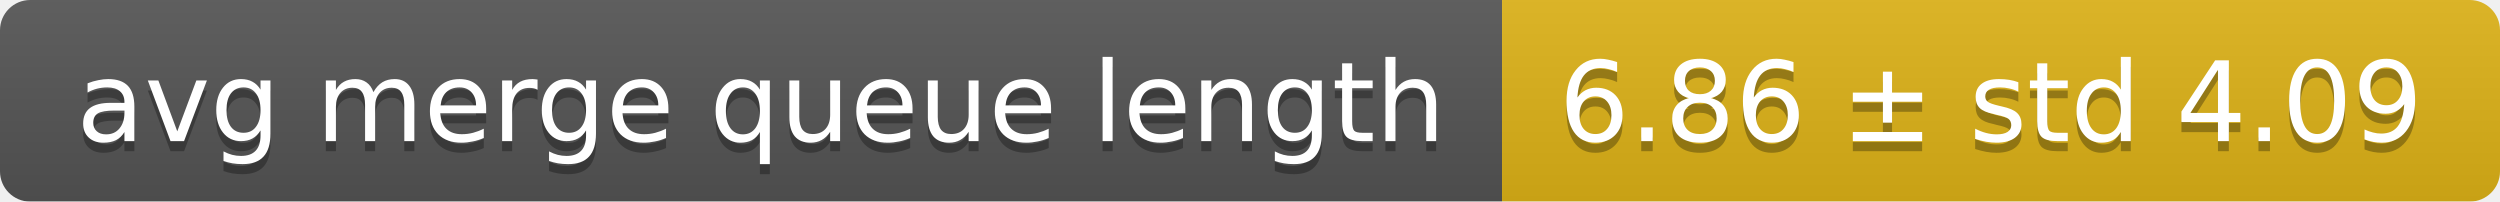
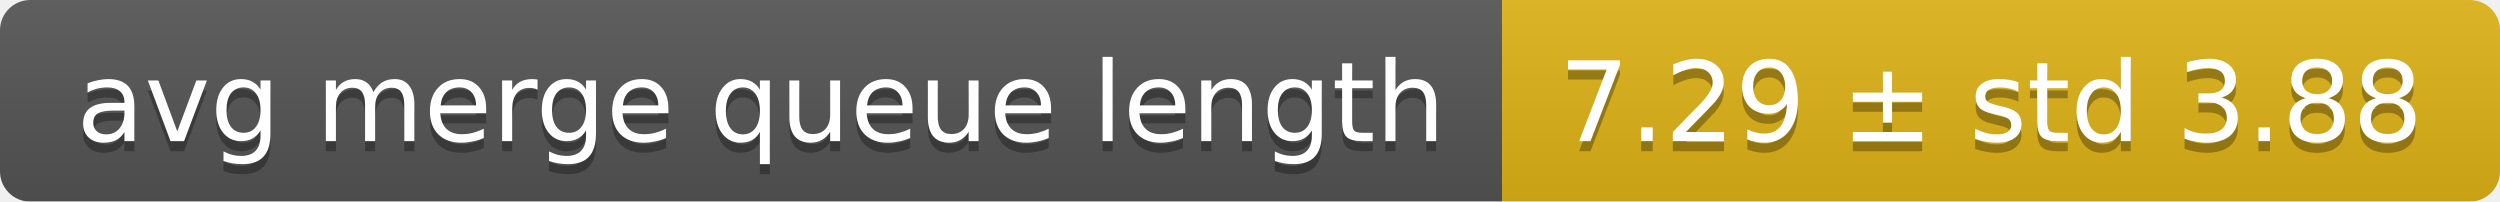
<svg xmlns="http://www.w3.org/2000/svg" width="248" height="20">
  <linearGradient id="smooth" x2="0" y2="100%">
    <stop offset="0" stop-color="#bbb" stop-opacity=".1" />
    <stop offset="1" stop-opacity=".1" />
  </linearGradient>
  <mask id="round">
    <rect width="248" height="20" rx="3" fill="#fff" />
  </mask>
  <g mask="url(#round)">
    <rect width="149" height="20" fill="#555" />
    <rect x="149" width="99" height="20" fill="#dfb317" />
    <rect width="248" height="20" fill="url(#smooth)" />
  </g>
  <g fill="#fff" text-anchor="middle" font-family="DejaVu Sans,Verdana,Geneva,sans-serif" font-size="11">
    <text x="75.5" y="15" fill="#010101" fill-opacity=".3">avg merge queue length</text>
    <text x="75.5" y="14">avg merge queue length</text>
-     <text x="197.5" y="15" fill="#010101" fill-opacity=".3">6.86 ± std 4.09</text>
-     <text x="197.5" y="14">6.86 ± std 4.09</text>
+     <text x="197.5" y="15" fill="#010101" fill-opacity=".3">7.29 ± std 3.88</text>
+     <text x="197.5" y="14">7.29 ± std 3.88</text>
  </g>
</svg>
